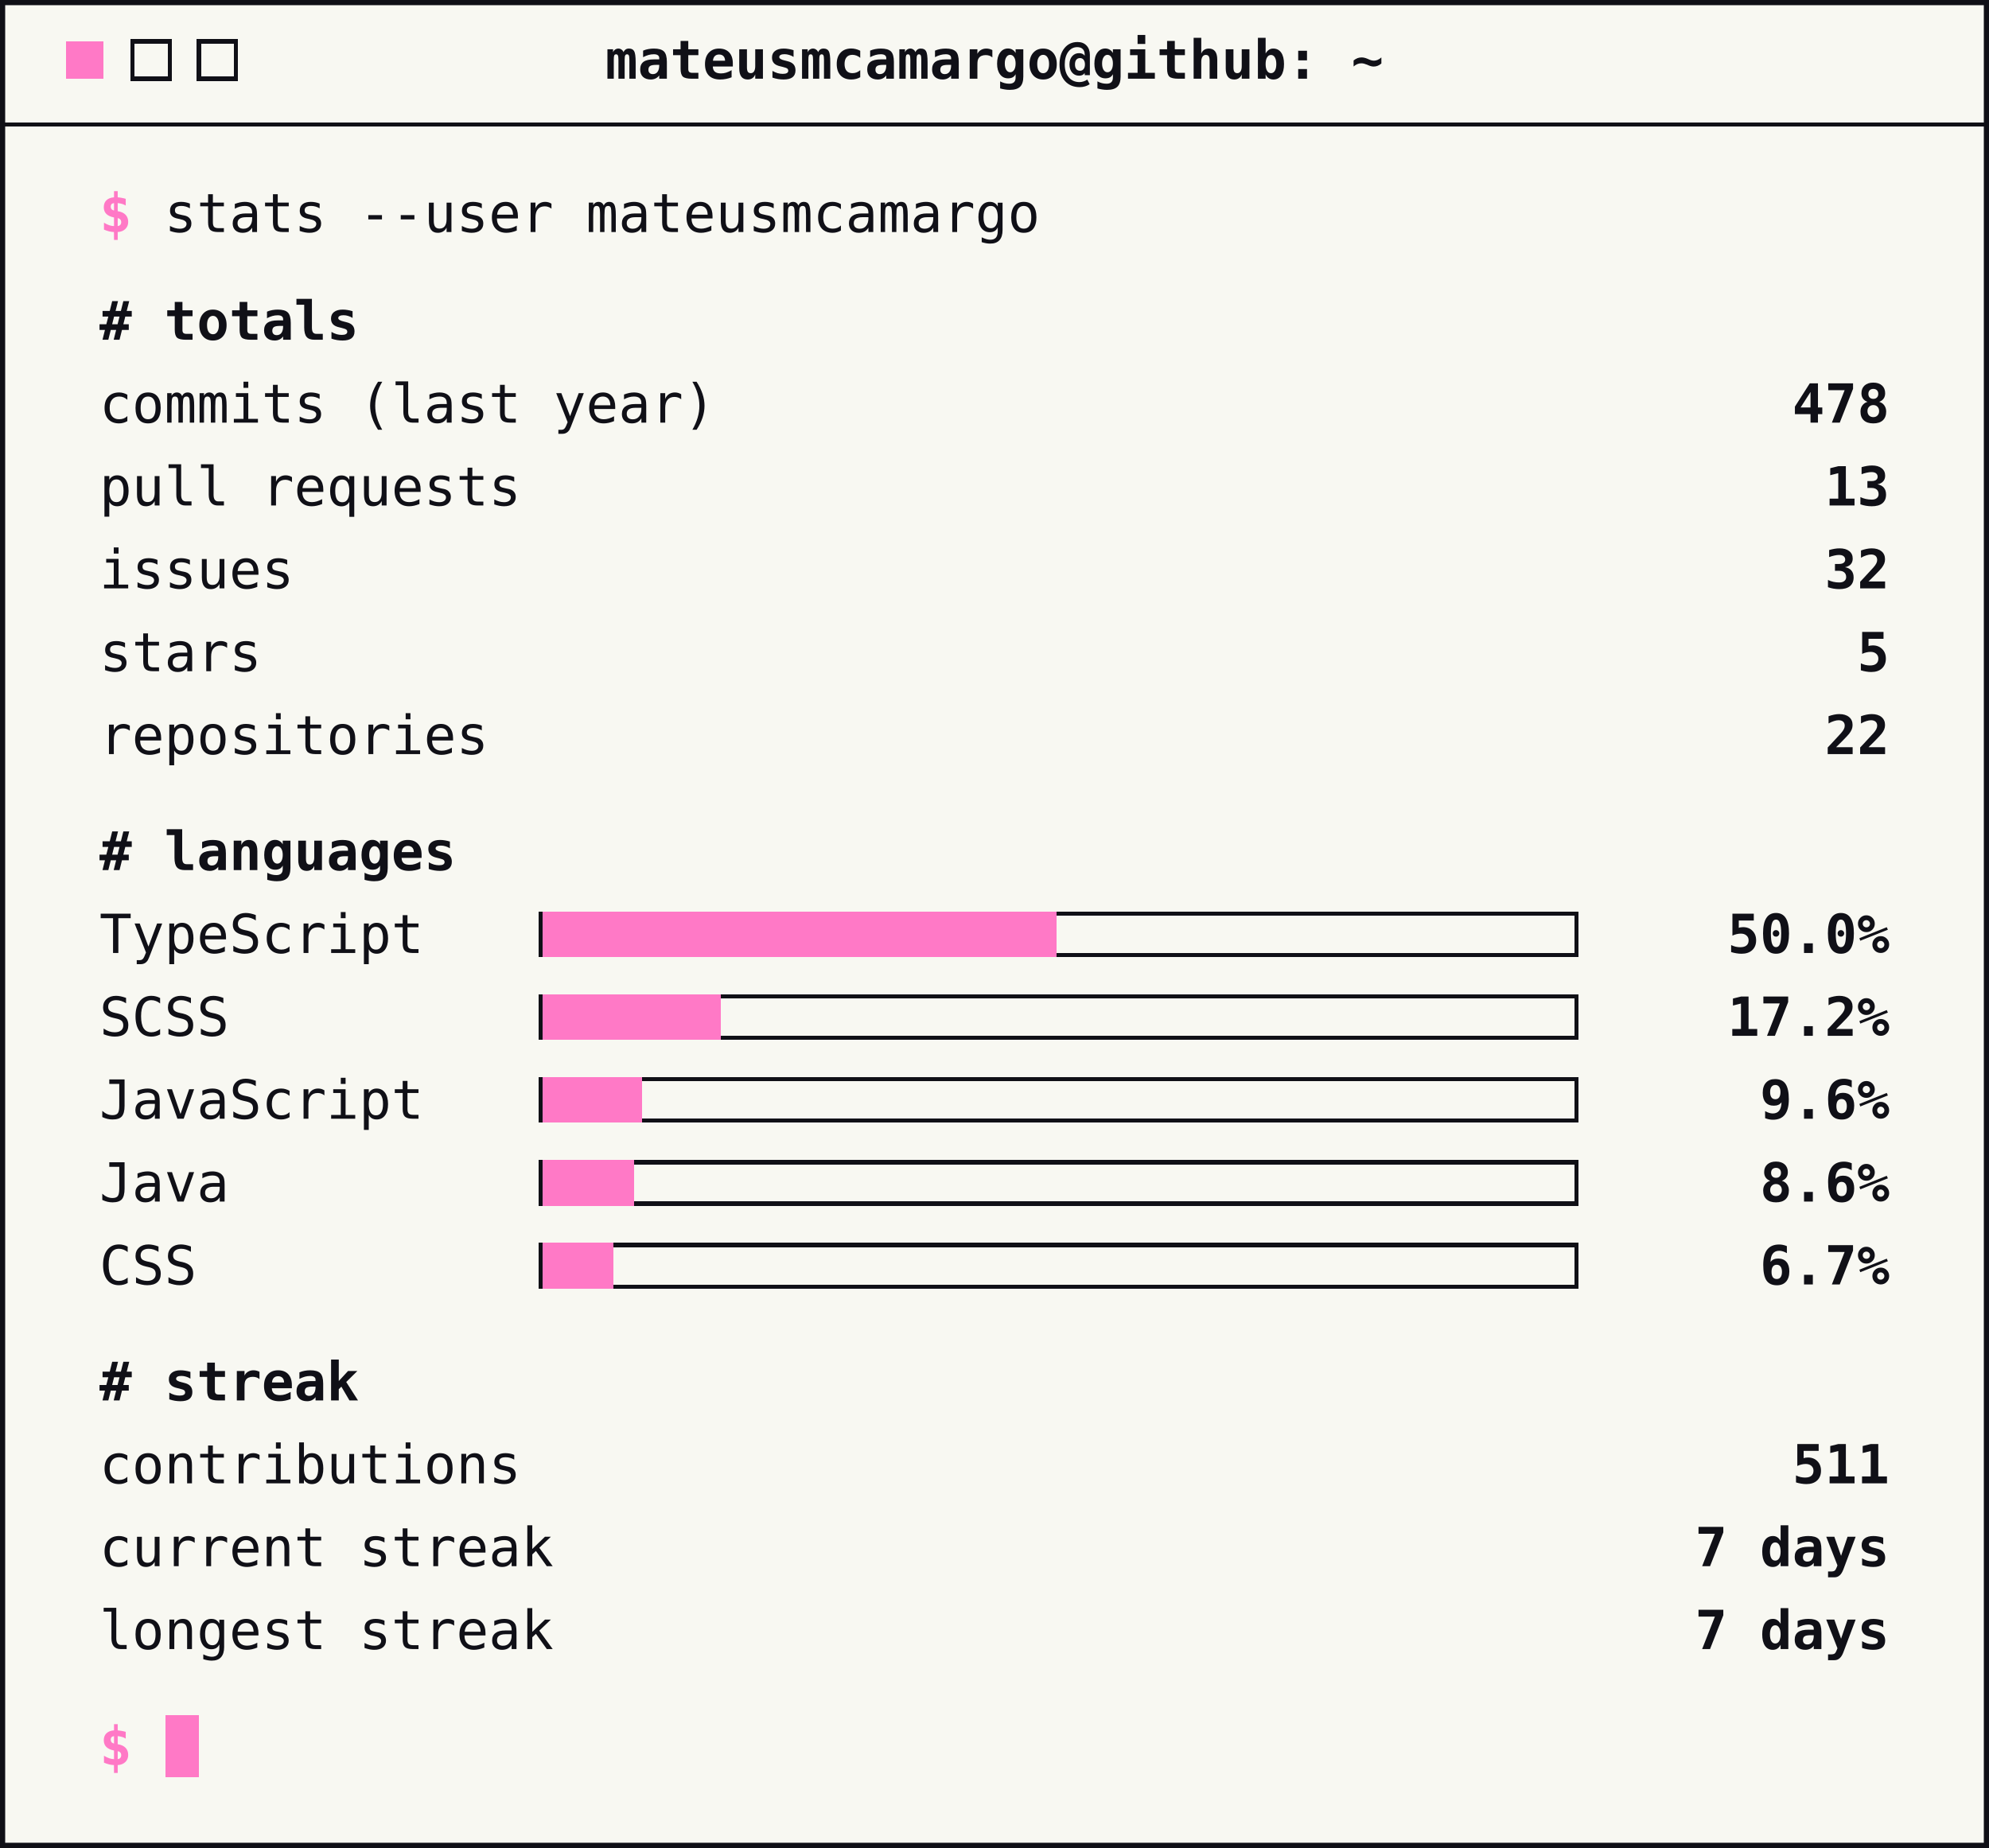
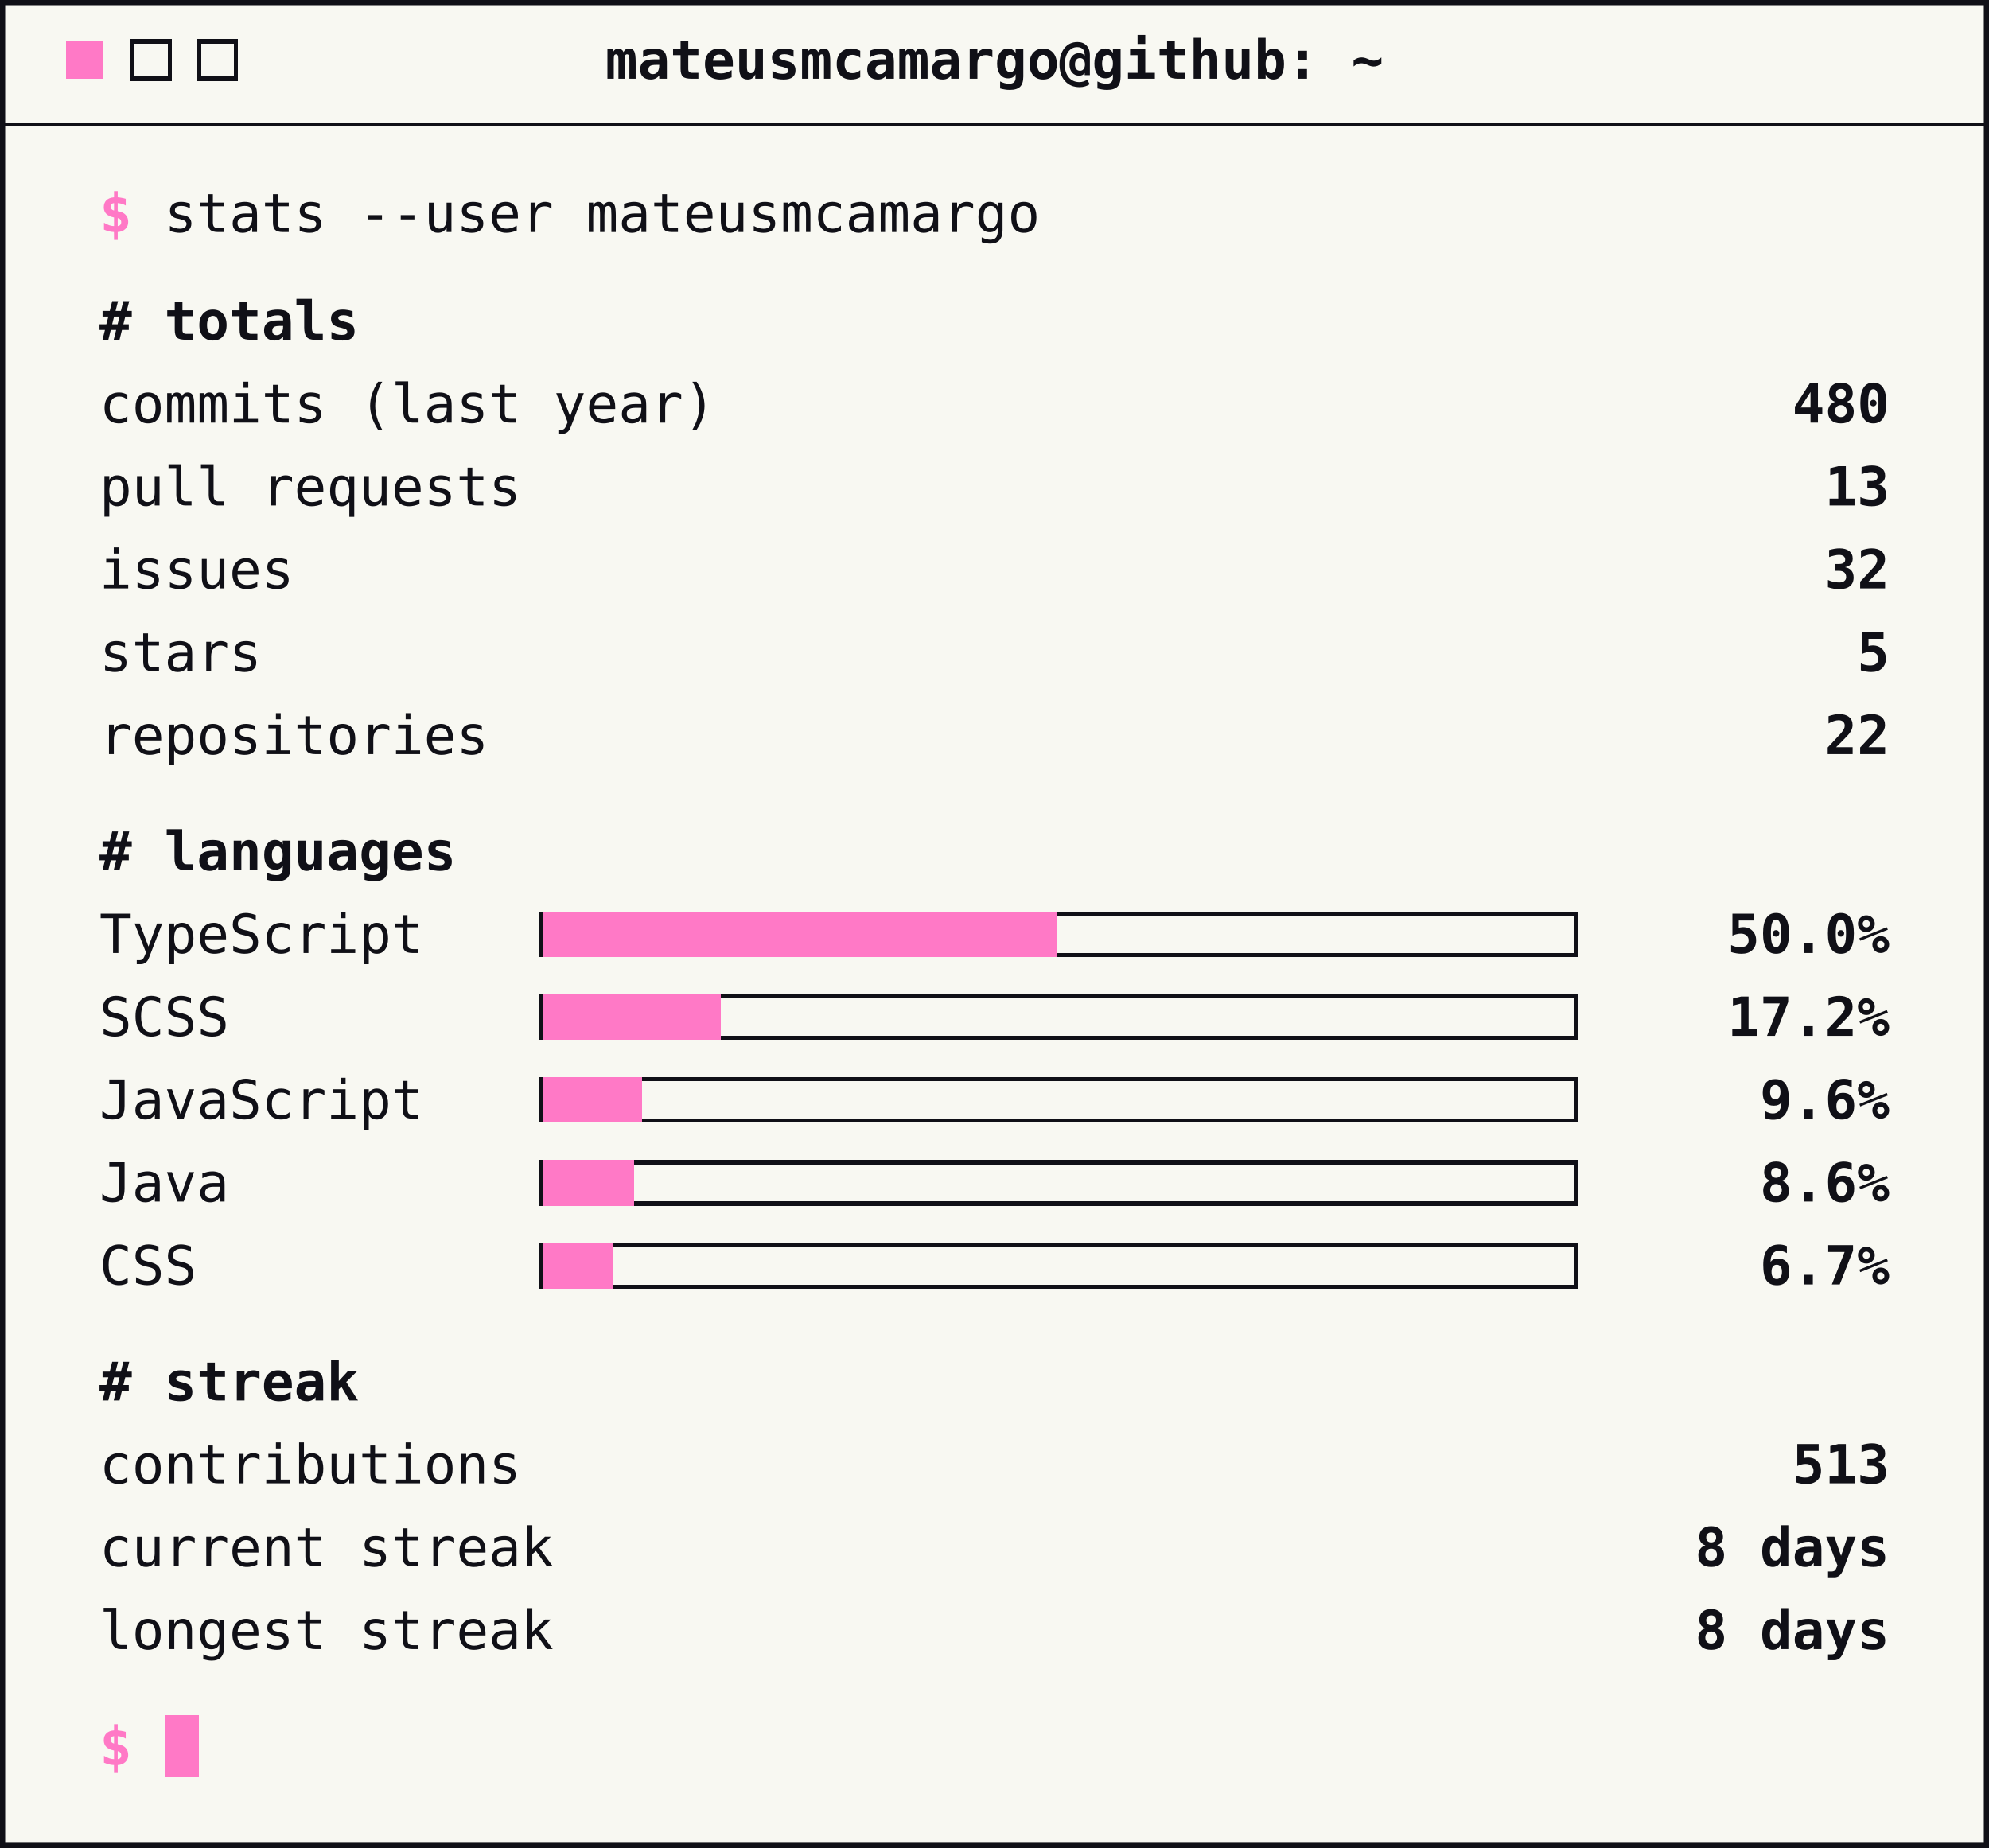
<svg xmlns="http://www.w3.org/2000/svg" width="480" height="446" viewBox="0 0 480 446" role="img" aria-label="GitHub stats">
  <style>
        text { font-family: ui-monospace, SFMono-Regular, Menlo, Consolas, monospace; font-size: 13px; fill: #101017; }
        .accent { fill: #ff79c6; font-weight: bold; }
        .strong { font-weight: bold; }
        .end { text-anchor: end; }
        .mid { text-anchor: middle; }
        .rule { stroke: #101017; stroke-width: 1; shape-rendering: crispEdges; }
        .btn { fill: none; stroke: #101017; stroke-width: 1; shape-rendering: crispEdges; }
        .track { fill: none; stroke: #101017; stroke-width: 1; shape-rendering: crispEdges; }
        .bar { fill: #ff79c6; shape-rendering: crispEdges; }
        .cursor { fill: #ff79c6; shape-rendering: crispEdges; }
    </style>
  <rect x="0.5" y="0.5" width="479" height="445" fill="#f8f8f2" stroke="#101017" stroke-width="1.5" />
  <rect class="cursor" x="16" y="10" width="9" height="9" />
  <rect class="btn" x="32" y="10" width="9" height="9" />
  <rect class="btn" x="48" y="10" width="9" height="9" />
  <text class="strong mid" x="240" y="19">mateusmcamargo@github: ~</text>
  <line class="rule" x1="0" y1="30" x2="480" y2="30" />
  <text x="24" y="56">
    <tspan class="accent">$</tspan> stats --user mateusmcamargo</text>
  <text class="strong" x="24" y="82"># totals</text>
  <text x="24" y="102">commits (last year)</text>
-   <text class="strong end" x="456" y="102">478</text>
+   <text class="strong end" x="456" y="102">480</text>
  <text x="24" y="122">pull requests</text>
  <text class="strong end" x="456" y="122">13</text>
  <text x="24" y="142">issues</text>
  <text class="strong end" x="456" y="142">32</text>
  <text x="24" y="162">stars</text>
  <text class="strong end" x="456" y="162">5</text>
  <text x="24" y="182">repositories</text>
  <text class="strong end" x="456" y="182">22</text>
  <text class="strong" x="24" y="210"># languages</text>
  <text x="24" y="230">TypeScript</text>
  <rect class="track" x="130.5" y="220.5" width="250" height="10" />
  <rect class="bar" x="131" y="220" width="124" height="11" />
  <text class="strong end" x="456" y="230">50.0%</text>
  <text x="24" y="250">SCSS</text>
  <rect class="track" x="130.5" y="240.5" width="250" height="10" />
  <rect class="bar" x="131" y="240" width="43" height="11" />
  <text class="strong end" x="456" y="250">17.2%</text>
  <text x="24" y="270">JavaScript</text>
  <rect class="track" x="130.5" y="260.5" width="250" height="10" />
  <rect class="bar" x="131" y="260" width="24" height="11" />
  <text class="strong end" x="456" y="270">9.6%</text>
  <text x="24" y="290">Java</text>
  <rect class="track" x="130.5" y="280.5" width="250" height="10" />
  <rect class="bar" x="131" y="280" width="22" height="11" />
  <text class="strong end" x="456" y="290">8.6%</text>
  <text x="24" y="310">CSS</text>
  <rect class="track" x="130.5" y="300.5" width="250" height="10" />
  <rect class="bar" x="131" y="300" width="17" height="11" />
  <text class="strong end" x="456" y="310">6.7%</text>
  <text class="strong" x="24" y="338"># streak</text>
  <text x="24" y="358">contributions</text>
-   <text class="strong end" x="456" y="358">511</text>
+   <text class="strong end" x="456" y="358">513</text>
  <text x="24" y="378">current streak</text>
-   <text class="strong end" x="456" y="378">7 days</text>
+   <text class="strong end" x="456" y="378">8 days</text>
  <text x="24" y="398">longest streak</text>
-   <text class="strong end" x="456" y="398">7 days</text>
+   <text class="strong end" x="456" y="398">8 days</text>
  <text x="24" y="426">
    <tspan class="accent">$</tspan>
  </text>
  <rect class="cursor" x="40" y="414" width="8" height="15" />
</svg>
